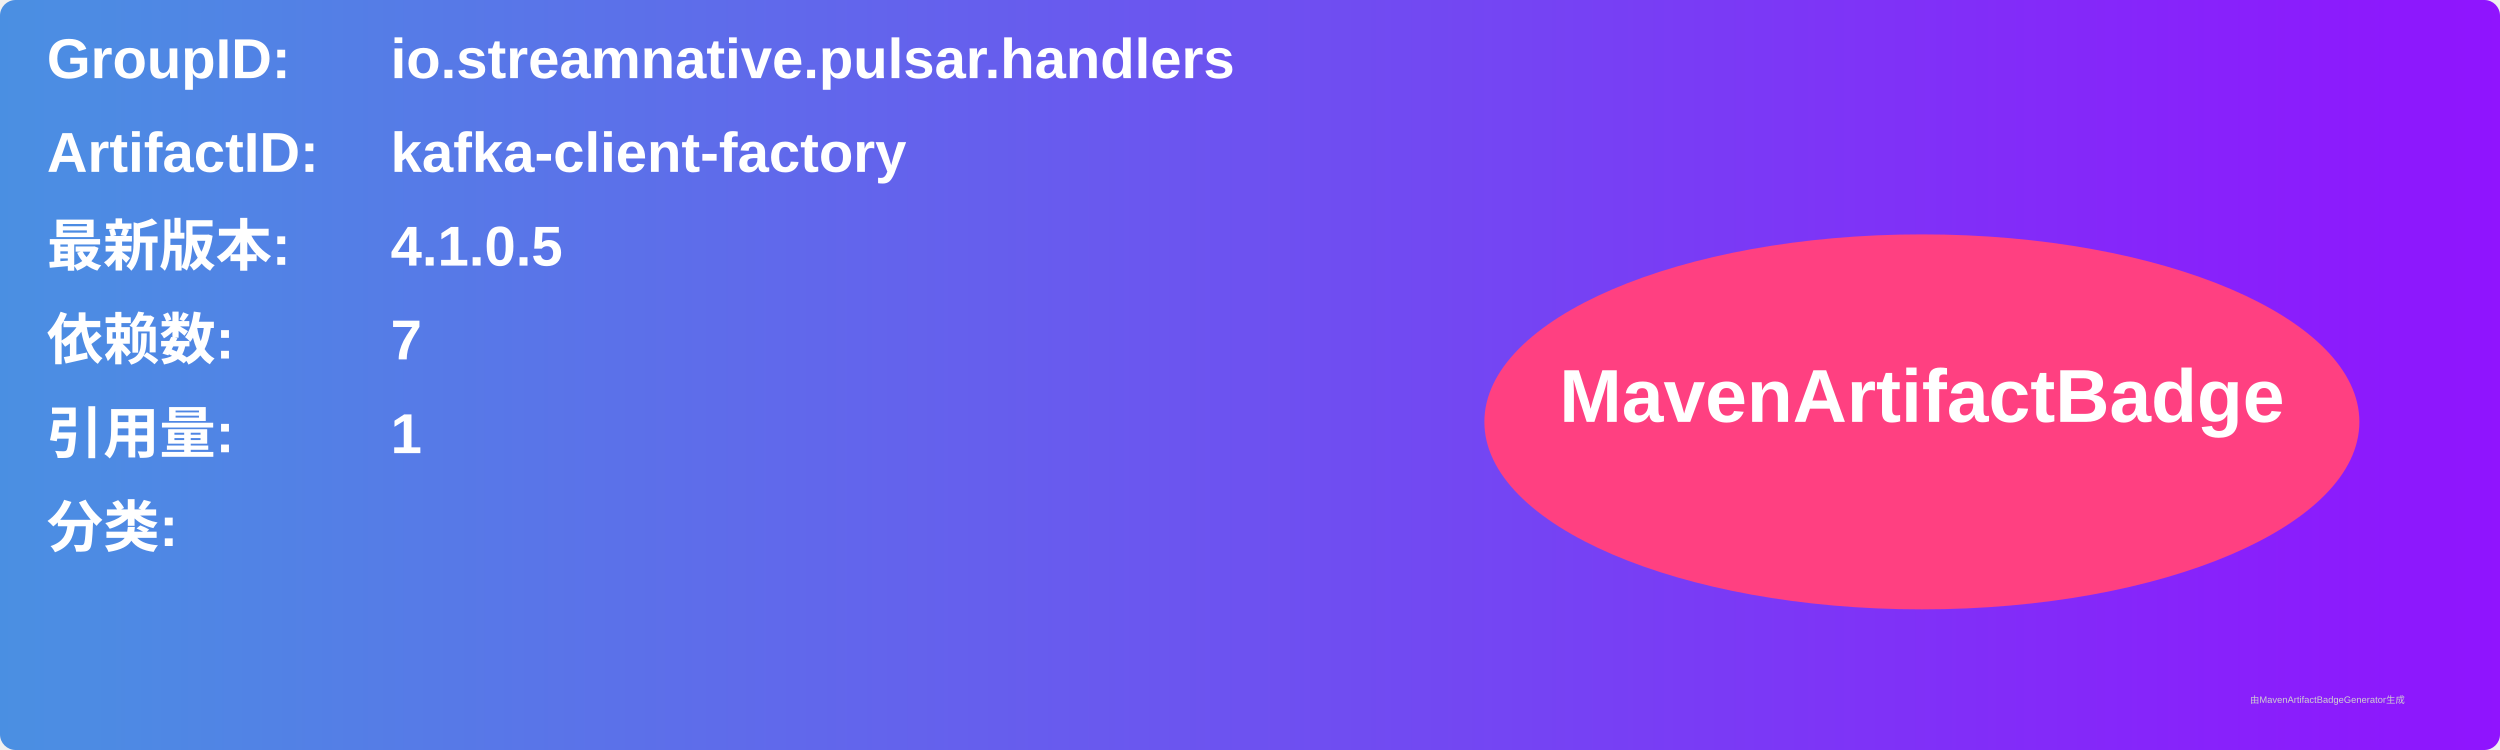
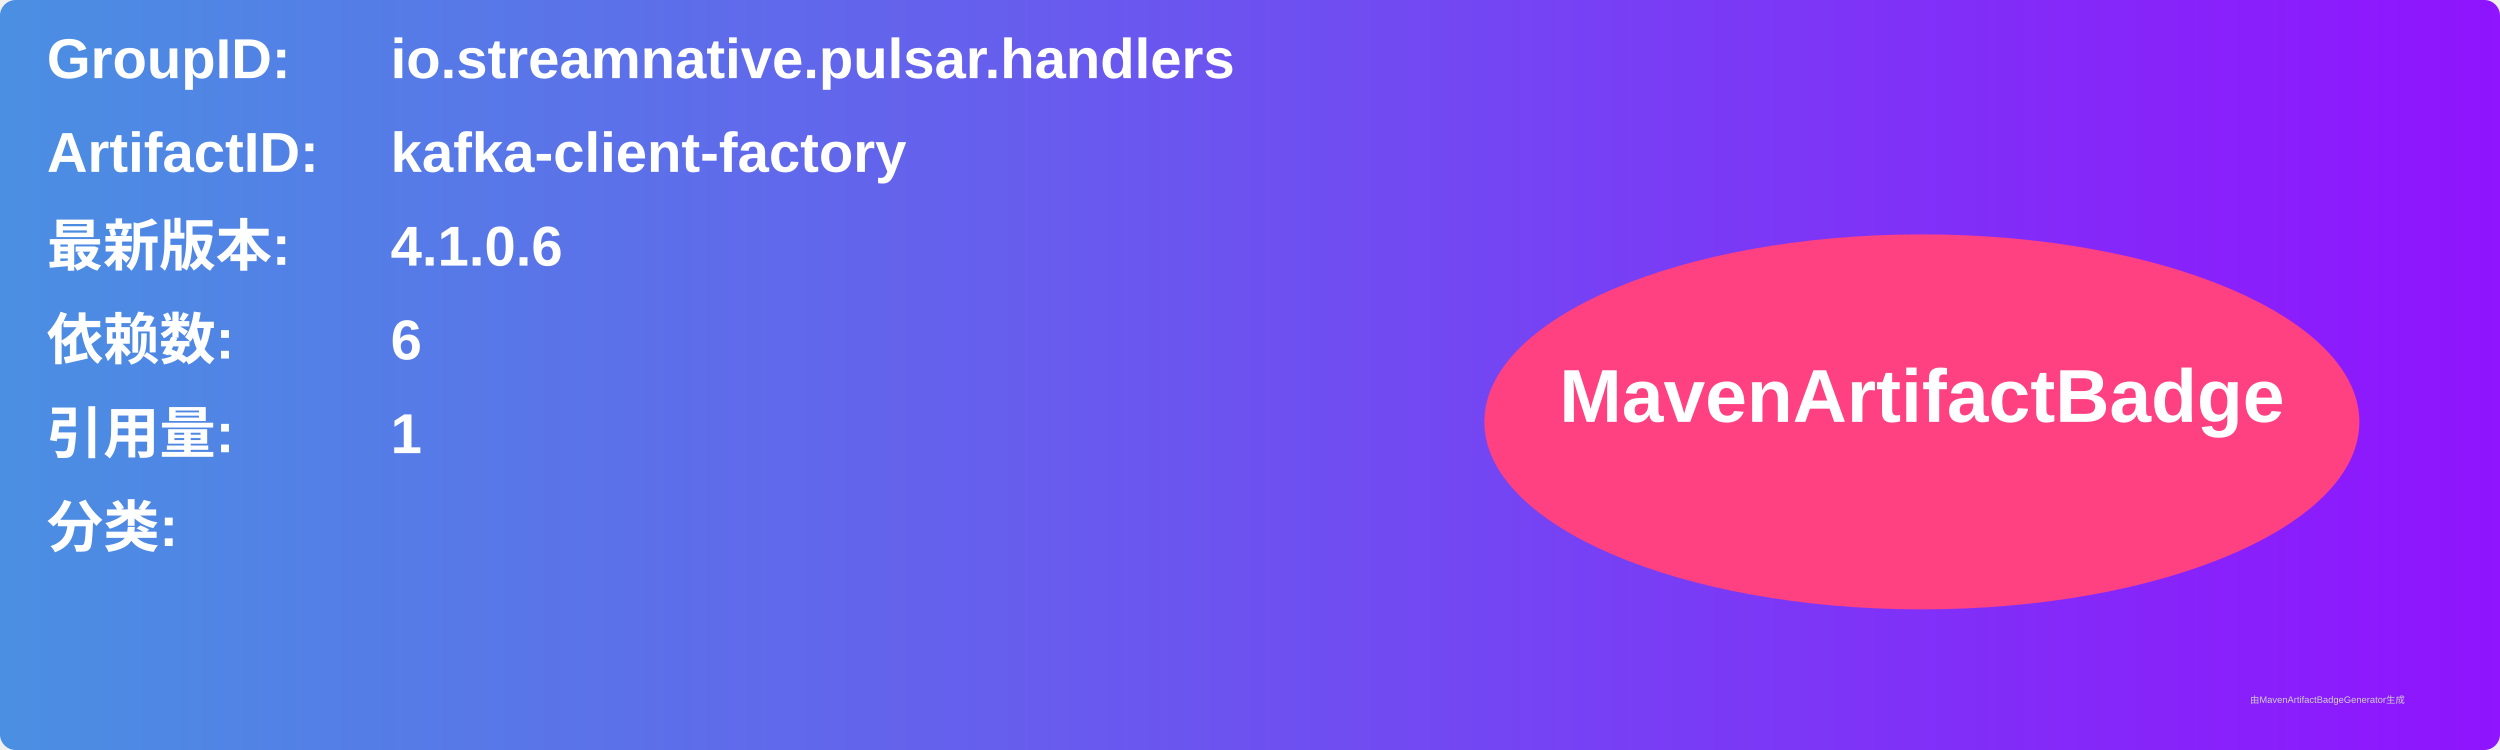
<svg xmlns="http://www.w3.org/2000/svg" width="800" height="240" viewBox="0 0 800 240">
  <linearGradient id="grad" x1="0%" y1="0%" x2="100%" y2="0%">
    <stop offset="0%" stop-color="#4a90e2" />
    <stop offset="100%" stop-color="#9013fe" />
  </linearGradient>
  <rect width="100%" height="100%" rx="5" ry="5" fill="url(#grad)" />
  <g transform="translate(15, 15)">
    <text x="0" y="10" font-family="Arial" font-size="18" fill="white" font-weight="bold" width="260">GroupID:</text>
    <text x="110" y="10" font-family="Arial" font-size="18" fill="white" font-weight="bold" width="460">io.streamnative.pulsar.handlers</text>
    <text x="0" y="40" font-family="Arial" font-size="18" fill="white" font-weight="bold" width="260">ArtifactID:</text>
    <text x="110" y="40" font-family="Arial" font-size="18" fill="white" font-weight="bold" width="460">kafka-client-factory</text>
    <text x="0" y="70" font-family="Arial" font-size="18" fill="white" font-weight="bold">最新版本:</text>
    <text x="110" y="70" font-family="Arial" font-size="18" fill="white" font-weight="bold">
-       <tspan font-weight="bold">4.1.0.5</tspan>
+       <tspan font-weight="bold">4.1.0.6</tspan>
    </text>
    <text x="0" y="100" font-family="Arial" font-size="18" fill="white" font-weight="bold">依赖数: </text>
    <text x="110" y="100" font-family="Arial" font-size="18" fill="white">
-       <tspan font-weight="bold">7</tspan>
+       <tspan font-weight="bold">6</tspan>
    </text>
    <text x="0" y="130" font-family="Arial" font-size="18" fill="white" font-weight="bold">引用量: </text>
    <text x="110" y="130" font-family="Arial" font-size="18" fill="white">
      <tspan font-weight="bold">1</tspan>
    </text>
    <text x="0" y="160" font-family="Arial" font-size="18" fill="white" font-weight="bold">分类:</text>
    <text x="10" y="190" font-family="Arial" font-size="10" fill="white">
      <tspan font-weight="bold" />
    </text>
    <ellipse cx="600" cy="120" rx="140" ry="60" fill="#ff4081" />
    <text x="600" y="120" text-anchor="middle" font-family="Arial" font-size="24" fill="white" font-weight="bold">MavenArtifactBadge</text>
  </g>
  <text x="720" y="225" font-family="Arial" font-size="3" fill="#d0d0d0">由MavenArtifactBadgeGenerator生成</text>
</svg>
